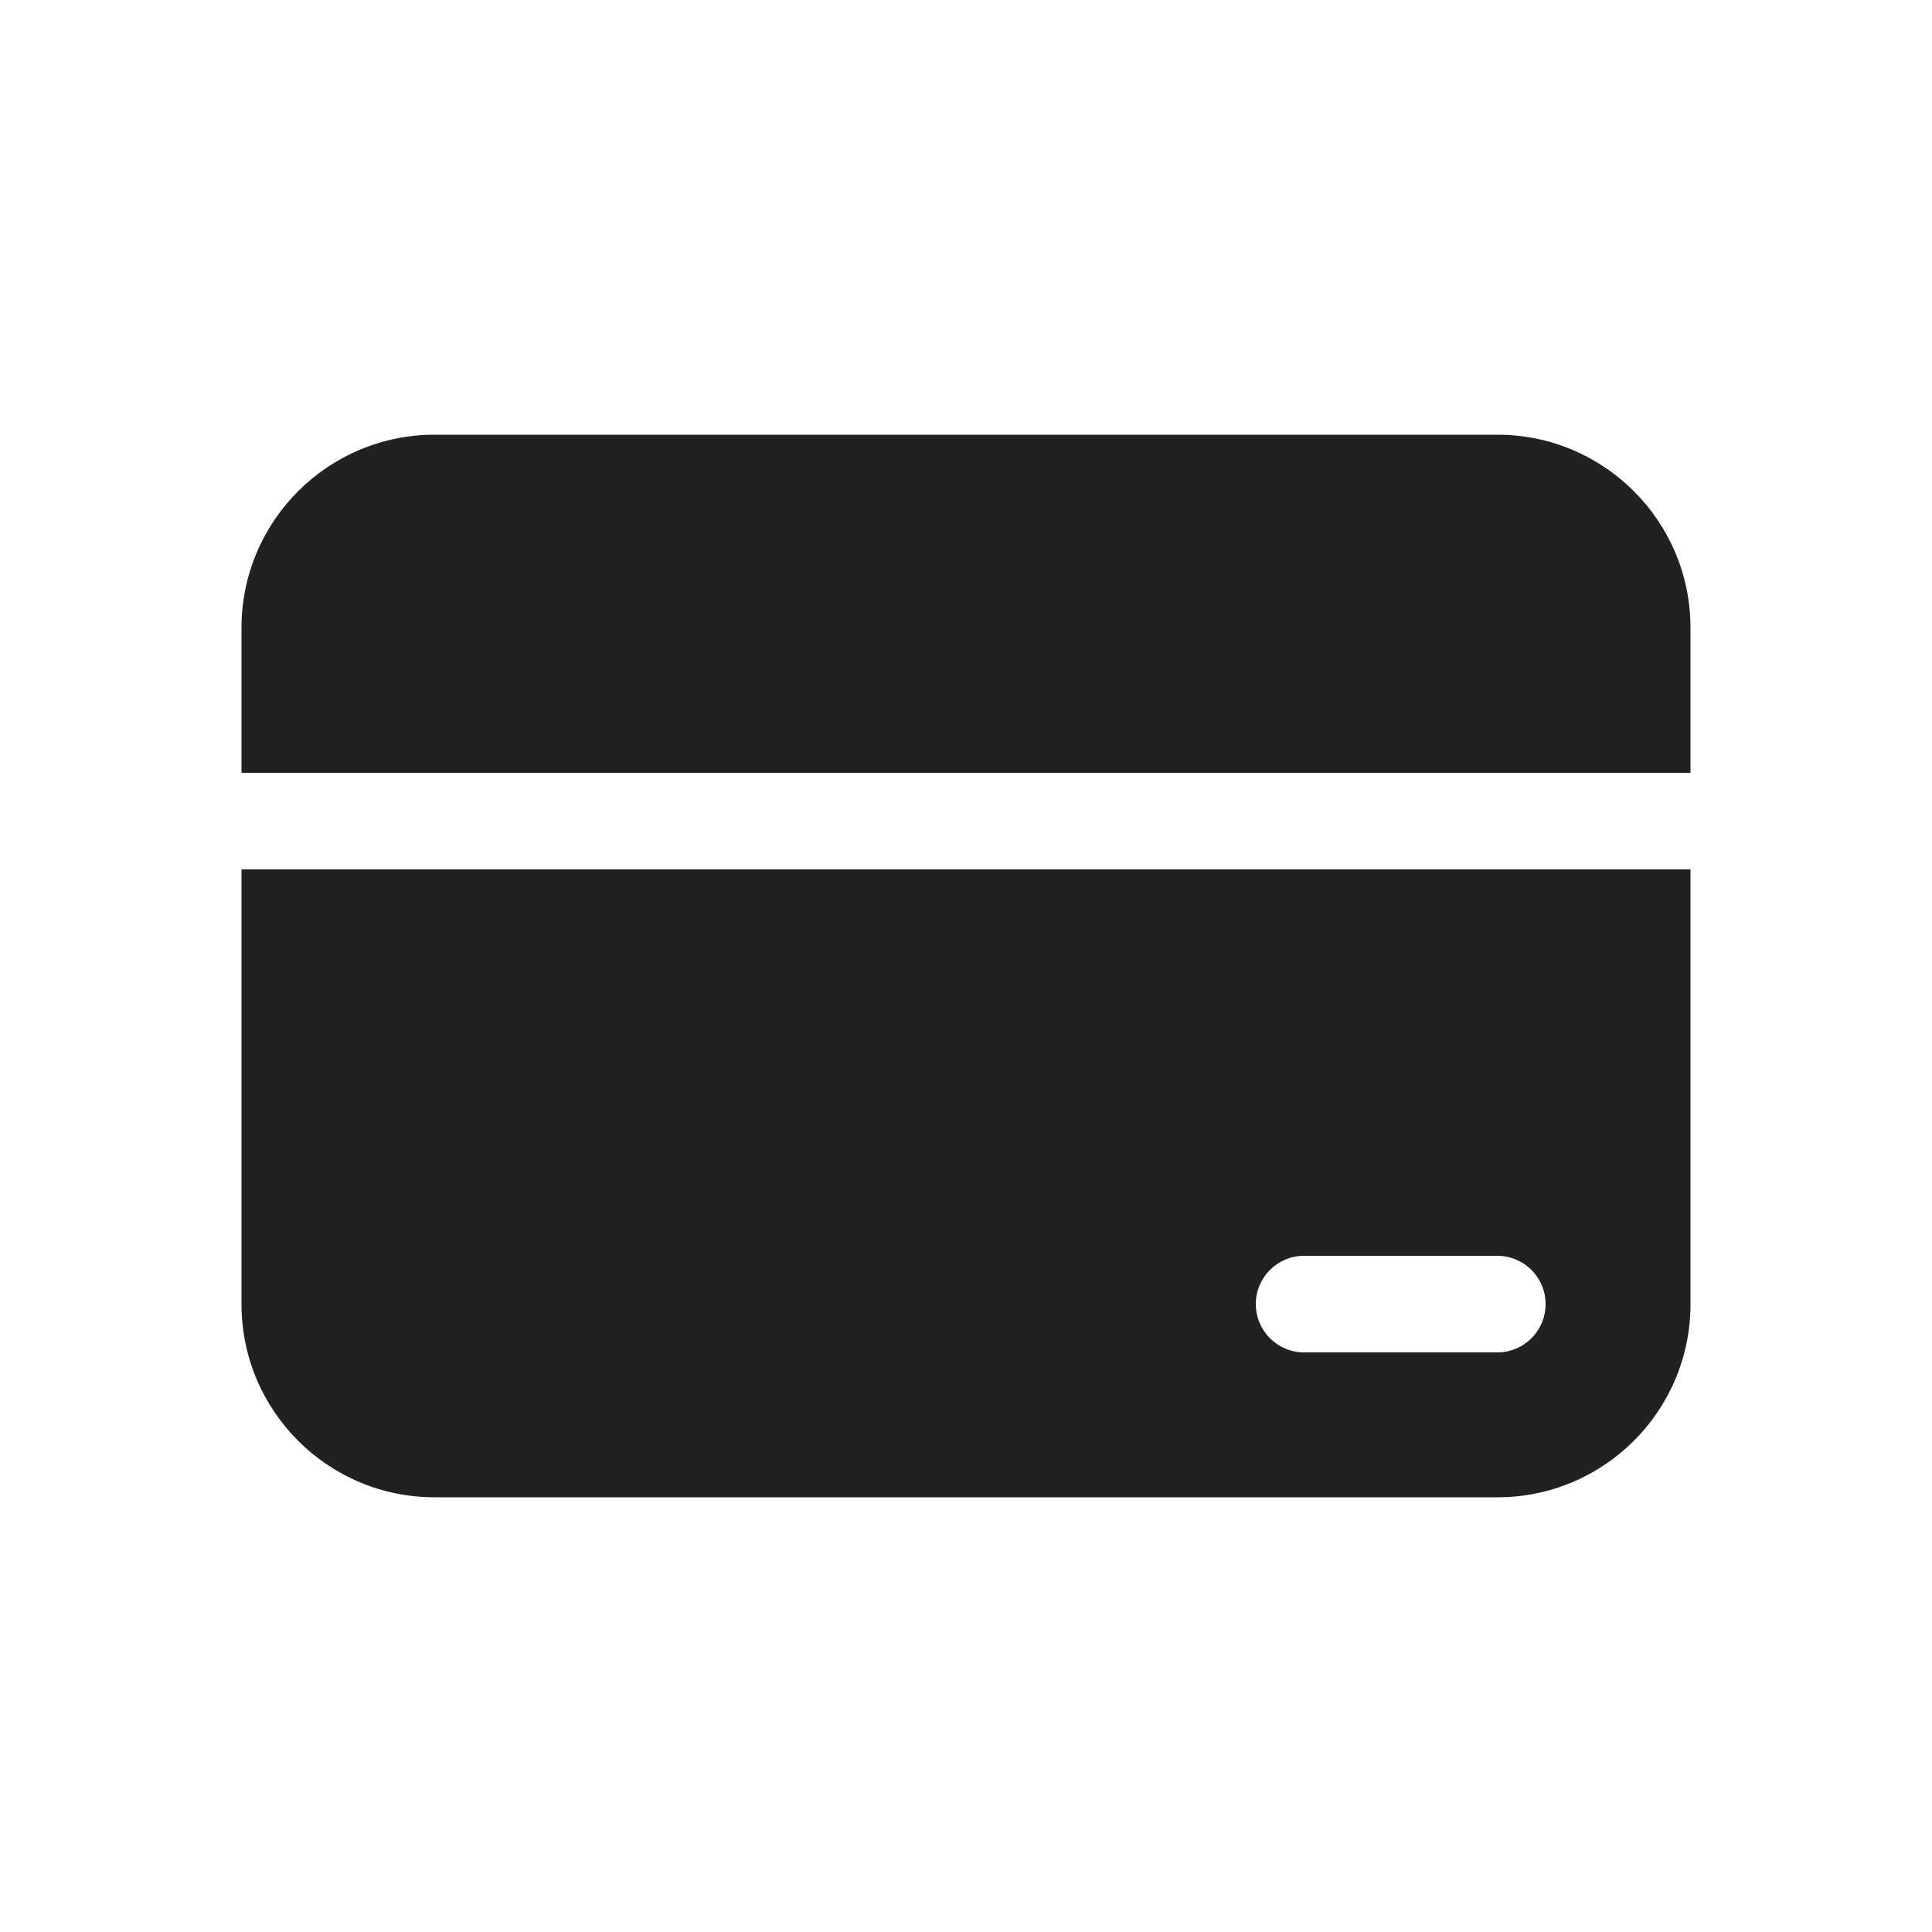
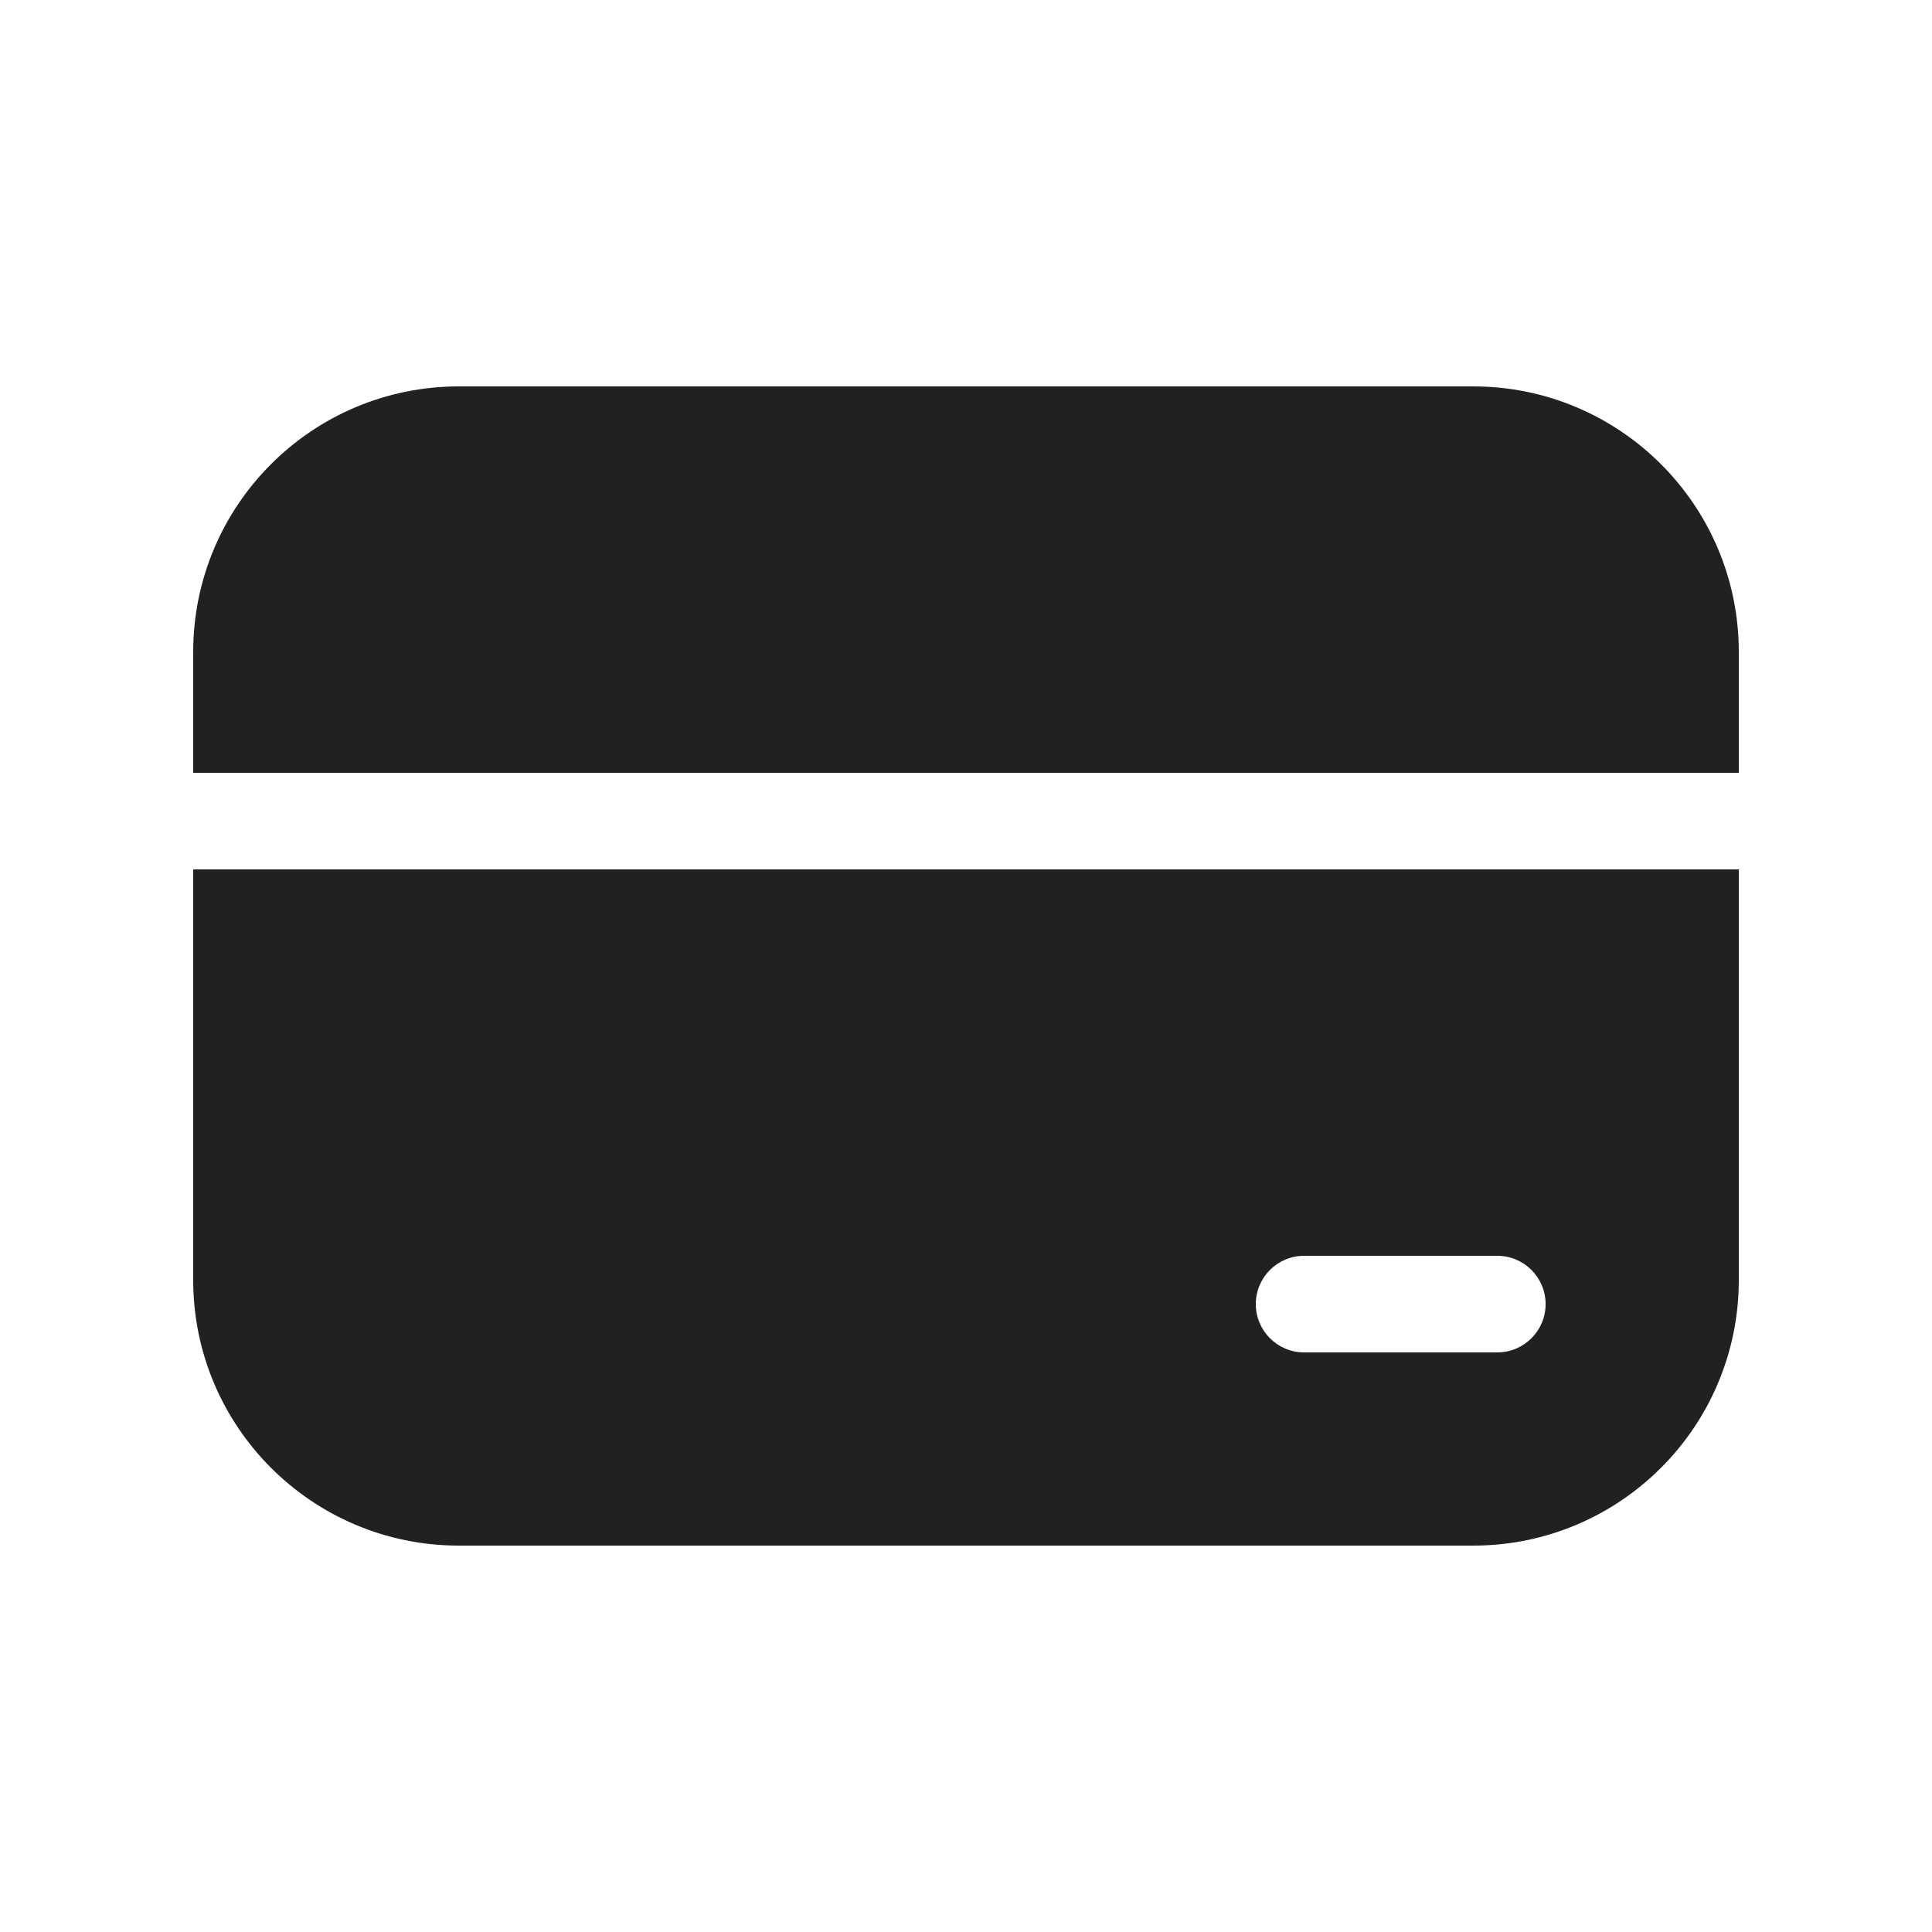
<svg xmlns="http://www.w3.org/2000/svg" width="20" height="20" viewBox="0 0 20 20" fill="none">
-   <path d="M2.5 6.5C2.5 5.395 3.395 4.5 4.5 4.5H15.5C16.605 4.5 17.5 5.395 17.5 6.5V8H2.5V6.5ZM2.5 9H17.5V13.5C17.5 14.605 16.605 15.5 15.5 15.5H4.5C3.395 15.5 2.5 14.605 2.5 13.5V9ZM13.5 13C13.224 13 13 13.224 13 13.5C13 13.776 13.224 14 13.5 14H15.5C15.776 14 16 13.776 16 13.5C16 13.224 15.776 13 15.5 13H13.5Z" fill="#212121" />
+   <path d="M4.75 4C3.231 4 2 5.231 2 6.75V8H18V6.75C18 5.231 16.769 4 15.25 4H4.75ZM18 9H2V13.25C2 14.769 3.231 16 4.75 16H15.25C16.769 16 18 14.769 18 13.25V9ZM13.5 13H15.5C15.776 13 16 13.224 16 13.5C16 13.776 15.776 14 15.5 14H13.5C13.224 14 13 13.776 13 13.5C13 13.224 13.224 13 13.5 13Z" fill="#212121" />
</svg>
